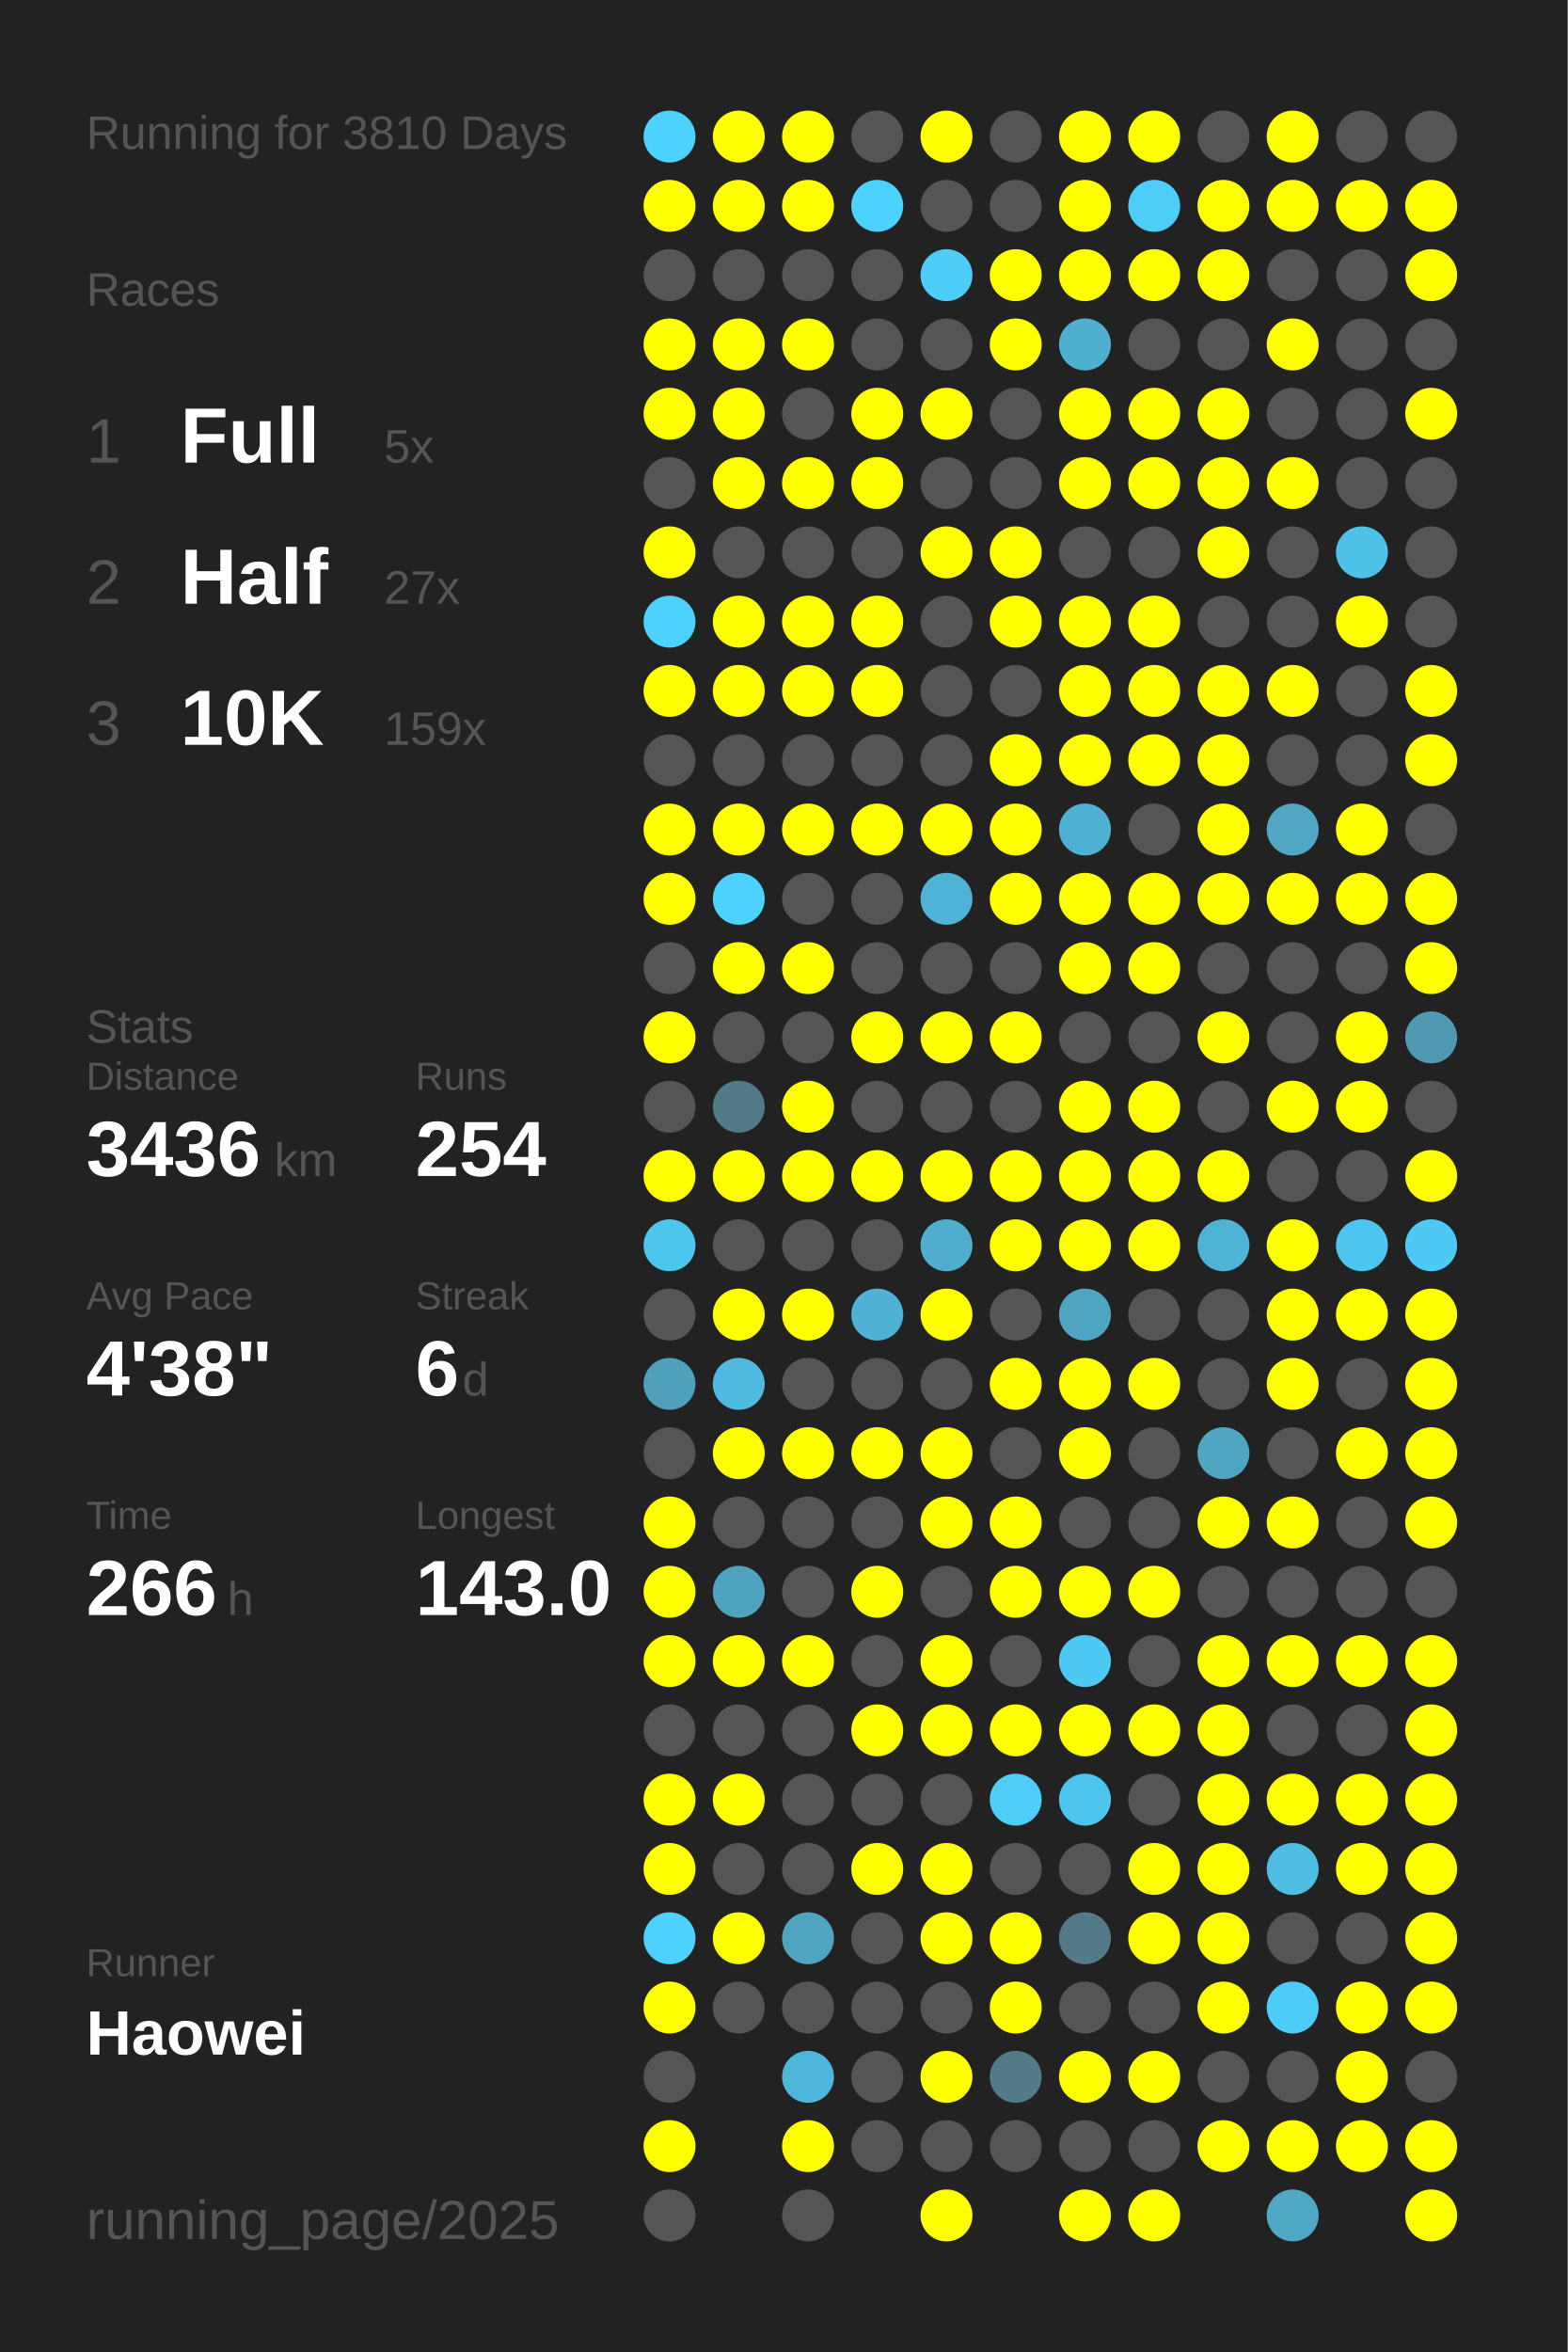
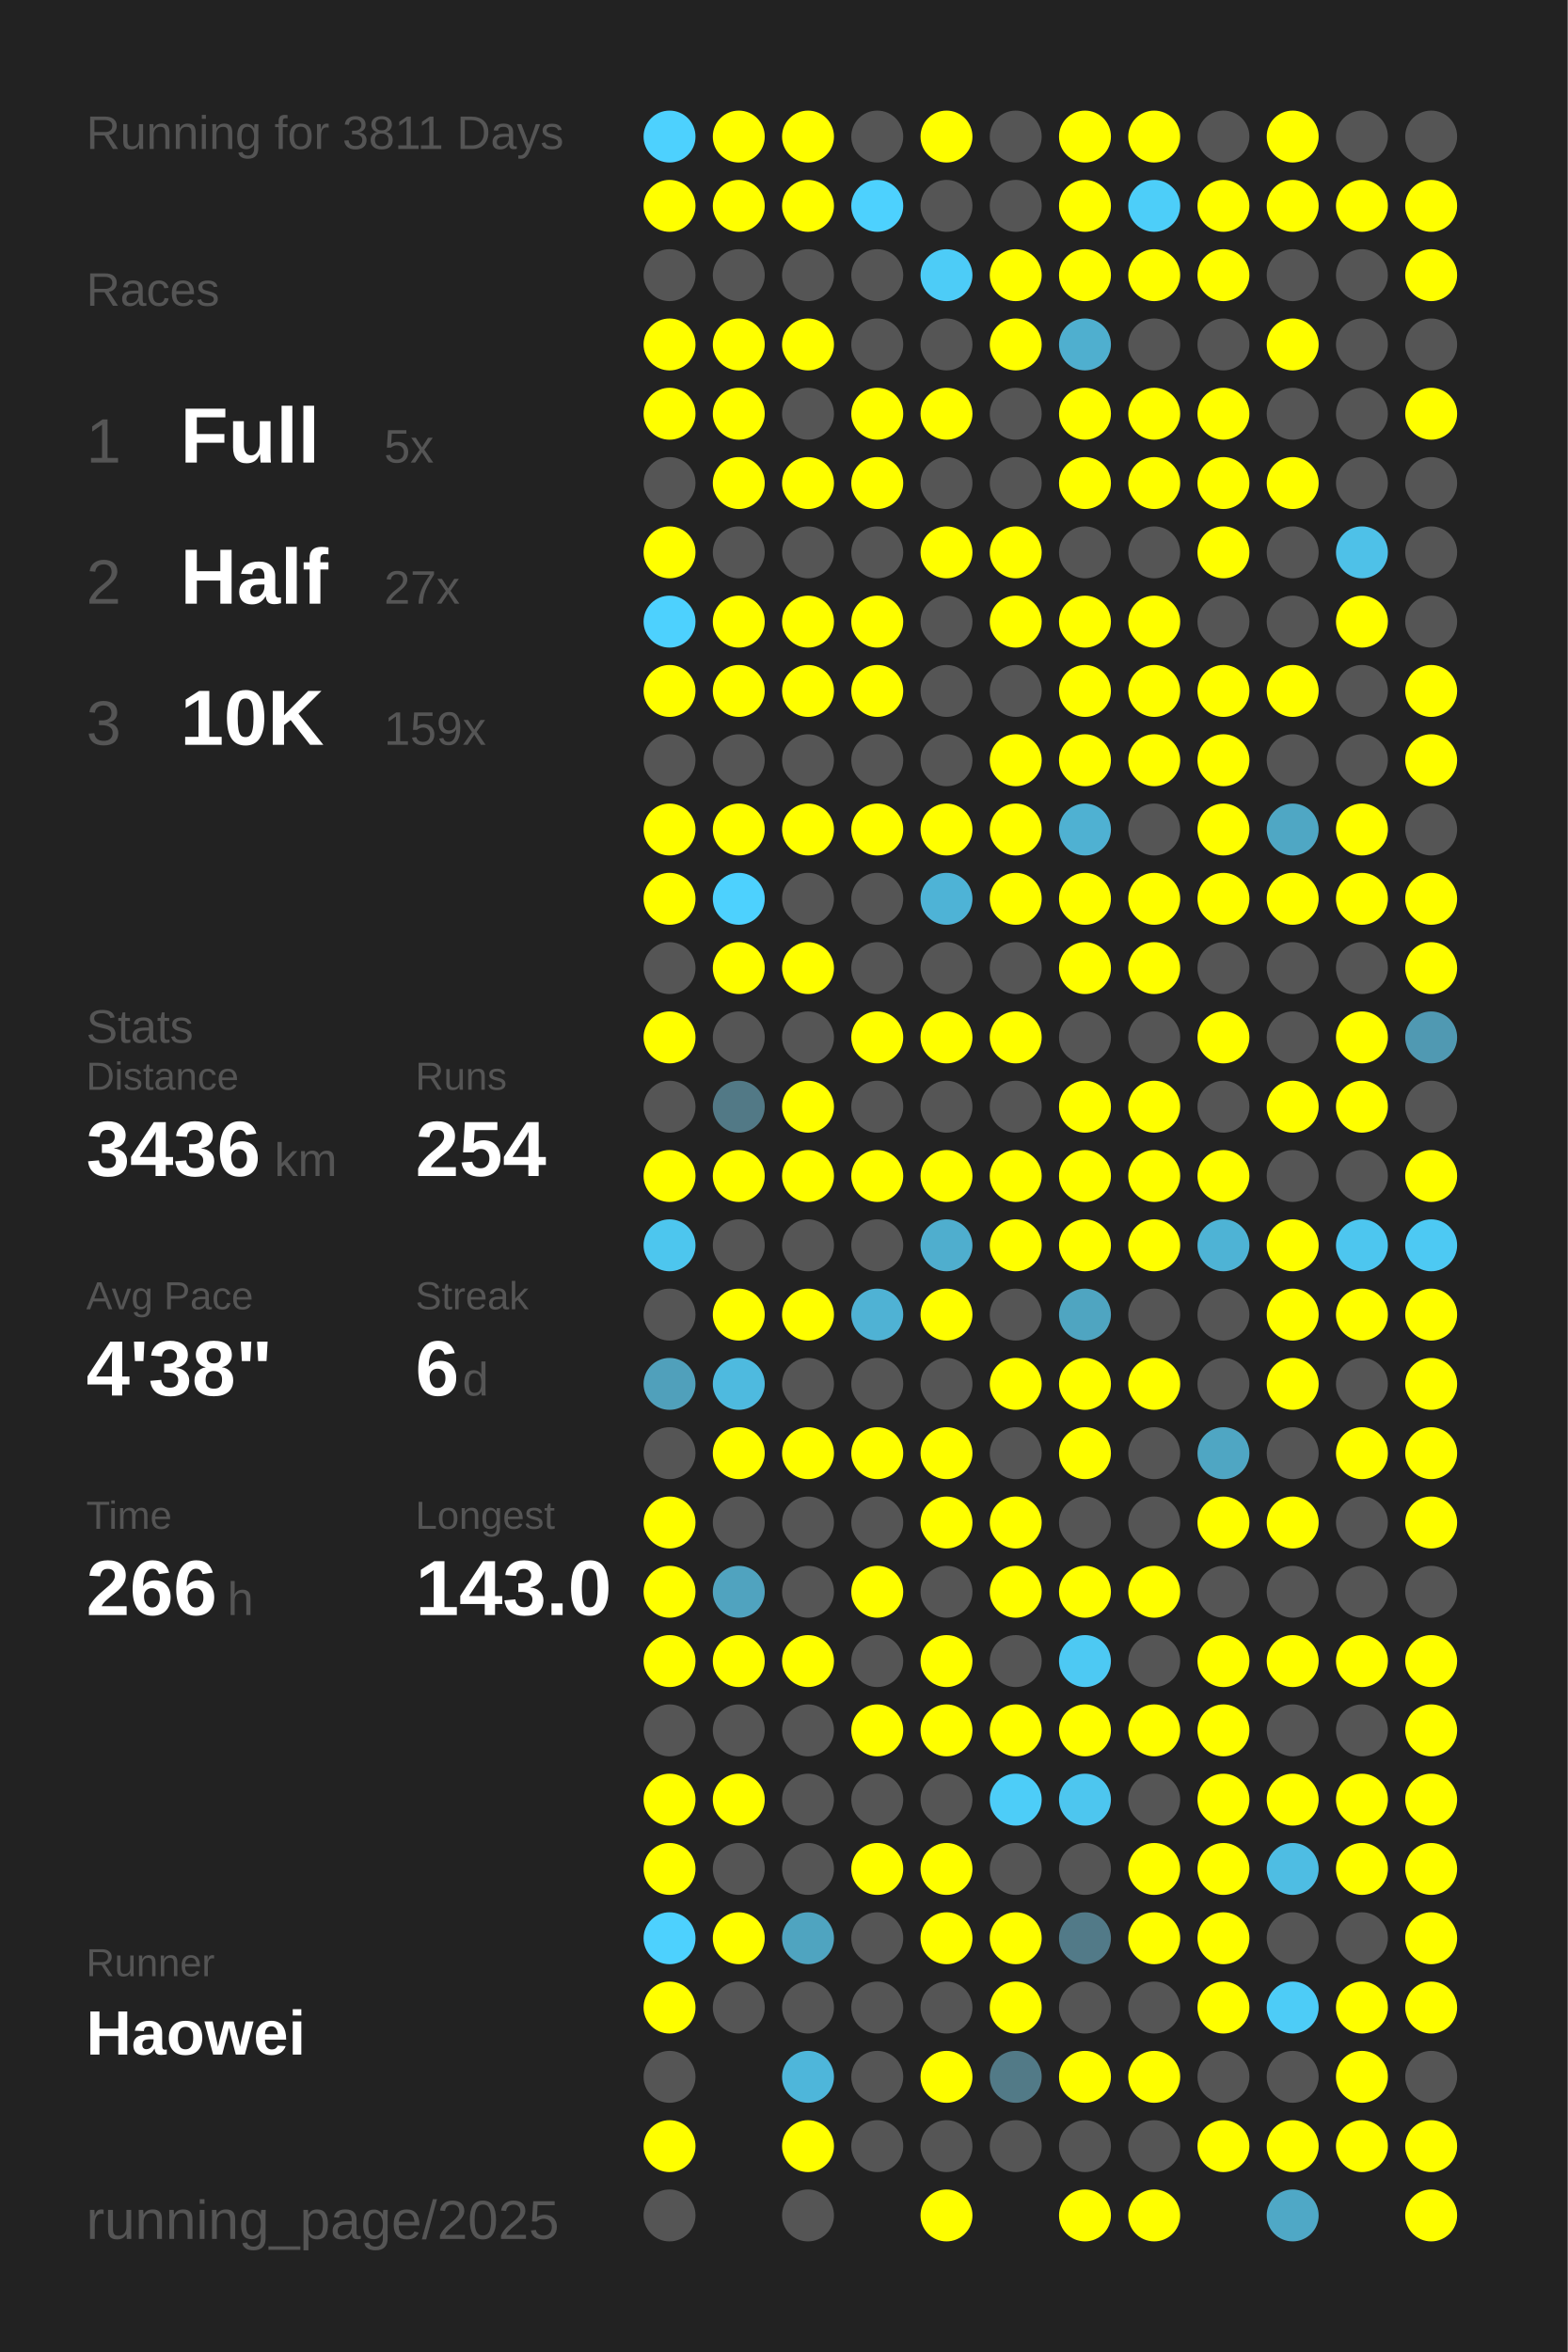
<svg xmlns="http://www.w3.org/2000/svg" baseProfile="full" height="300mm" version="1.1" viewBox="0,0,200,300" width="200mm">
  <defs />
  <rect fill="#222222" height="300" width="200" x="0" y="0" />
-   <text fill="#555555" style="font-size:6px; font-family:Arial;" x="11" y="19">Running for 3810 Days</text>
+   <text fill="#555555" style="font-size:6px; font-family:Arial;" x="11" y="19">Running for 3811 Days</text>
  <text fill="#555555" style="font-size:6px; font-family:Arial;" x="11" y="39">Races</text>
  <text fill="#555555" style="font-size:8px; font-family:Arial;" x="11" y="59">1</text>
  <text fill="#FFFFFF" style="font-size:10px; font-family:Arial; font-weight:bold;" x="23" y="59">Full</text>
  <text fill="#555555" style="font-size:6px; font-family:Arial;" x="49" y="59">5x</text>
  <text fill="#555555" style="font-size:8px; font-family:Arial;" x="11" y="77">2</text>
  <text fill="#FFFFFF" style="font-size:10px; font-family:Arial; font-weight:bold;" x="23" y="77">Half</text>
  <text fill="#555555" style="font-size:6px; font-family:Arial;" x="49" y="77">27x</text>
  <text fill="#555555" style="font-size:8px; font-family:Arial;" x="11" y="95">3</text>
  <text fill="#FFFFFF" style="font-size:10px; font-family:Arial; font-weight:bold;" x="23" y="95">10K</text>
  <text fill="#555555" style="font-size:6px; font-family:Arial;" x="49" y="95">159x</text>
  <text fill="#555555" style="font-size:6px; font-family:Arial;" x="11" y="133">Stats</text>
  <text fill="#555555" style="font-size:5px; font-family:Arial;" x="11" y="139">Distance</text>
  <text fill="#FFFFFF" style="font-size:10px; font-family:Arial; font-weight:bold;" x="11" y="150">3436</text>
  <text fill="#555555" style="font-size:6px; font-family:Arial;" x="35" y="150">km</text>
  <text fill="#555555" style="font-size:5px; font-family:Arial;" x="53" y="139">Runs</text>
  <text fill="#FFFFFF" style="font-size:10px; font-family:Arial; font-weight:bold;" x="53" y="150">254</text>
  <text fill="#555555" style="font-size:5px; font-family:Arial;" x="11" y="167">Avg Pace</text>
  <text fill="#FFFFFF" style="font-size:10px; font-family:Arial; font-weight:bold;" x="11" y="178">4'38"</text>
  <text fill="#555555" style="font-size:5px; font-family:Arial;" x="53" y="167">Streak</text>
  <text fill="#FFFFFF" style="font-size:10px; font-family:Arial; font-weight:bold;" x="53" y="178">6</text>
  <text fill="#555555" style="font-size:6px; font-family:Arial;" x="59" y="178">d</text>
  <text fill="#555555" style="font-size:5px; font-family:Arial;" x="11" y="195">Time</text>
  <text fill="#FFFFFF" style="font-size:10px; font-family:Arial; font-weight:bold;" x="11" y="206">266</text>
  <text fill="#555555" style="font-size:6px; font-family:Arial;" x="29" y="206">h</text>
  <text fill="#555555" style="font-size:5px; font-family:Arial;" x="53" y="195">Longest</text>
  <text fill="#FFFFFF" style="font-size:10px; font-family:Arial; font-weight:bold;" x="53" y="206">143.0</text>
  <text fill="#555555" style="font-size:5px; font-family:Arial;" x="11" y="252.065">Runner</text>
  <text fill="#FFFFFF" style="font-size:8px; font-family:Arial; font-weight:bold;" x="11" y="262.065">Haowei</text>
  <text fill="#555555" style="font-size:7px; font-family:Arial;" x="11" y="285.581">running_page/2025</text>
  <circle cx="85.417" cy="17.419" fill="#4dd1fe" r="3.312" />
  <circle cx="85.417" cy="26.258" fill="#FFFF00" r="3.312" />
  <circle cx="85.417" cy="35.097" fill="#555555" r="3.312" />
  <circle cx="85.417" cy="43.935" fill="#FFFF00" r="3.312" />
  <circle cx="85.417" cy="52.774" fill="#FFFF00" r="3.312" />
  <circle cx="85.417" cy="61.613" fill="#555555" r="3.312" />
  <circle cx="85.417" cy="70.452" fill="#FFFF00" r="3.312" />
  <circle cx="85.417" cy="79.29" fill="#4dd1fe" r="3.312" />
  <circle cx="85.417" cy="88.129" fill="#FFFF00" r="3.312" />
  <circle cx="85.417" cy="96.968" fill="#555555" r="3.312" />
  <circle cx="85.417" cy="105.806" fill="#FFFF00" r="3.312" />
  <circle cx="85.417" cy="114.645" fill="#FFFF00" r="3.312" />
  <circle cx="85.417" cy="123.484" fill="#555555" r="3.312" />
  <circle cx="85.417" cy="132.323" fill="#FFFF00" r="3.312" />
  <circle cx="85.417" cy="141.161" fill="#555555" r="3.312" />
  <circle cx="85.417" cy="150" fill="#FFFF00" r="3.312" />
  <circle cx="85.417" cy="158.839" fill="#4dc6ee" r="3.312" />
  <circle cx="85.417" cy="167.677" fill="#555555" r="3.312" />
  <circle cx="85.417" cy="176.516" fill="#50a0bb" r="3.312" />
  <circle cx="85.417" cy="185.355" fill="#555555" r="3.312" />
  <circle cx="85.417" cy="194.194" fill="#FFFF00" r="3.312" />
  <circle cx="85.417" cy="203.032" fill="#FFFF00" r="3.312" />
  <circle cx="85.417" cy="211.871" fill="#FFFF00" r="3.312" />
  <circle cx="85.417" cy="220.71" fill="#555555" r="3.312" />
  <circle cx="85.417" cy="229.548" fill="#FFFF00" r="3.312" />
  <circle cx="85.417" cy="238.387" fill="#FFFF00" r="3.312" />
  <circle cx="85.417" cy="247.226" fill="#4dd1fe" r="3.312" />
  <circle cx="85.417" cy="256.065" fill="#FFFF00" r="3.312" />
  <circle cx="85.417" cy="264.903" fill="#555555" r="3.312" />
  <circle cx="85.417" cy="273.742" fill="#FFFF00" r="3.312" />
  <circle cx="85.417" cy="282.581" fill="#555555" r="3.312" />
  <circle cx="94.25" cy="17.419" fill="#FFFF00" r="3.312" />
  <circle cx="94.25" cy="26.258" fill="#FFFF00" r="3.312" />
  <circle cx="94.25" cy="35.097" fill="#555555" r="3.312" />
  <circle cx="94.25" cy="43.935" fill="#FFFF00" r="3.312" />
  <circle cx="94.25" cy="52.774" fill="#FFFF00" r="3.312" />
  <circle cx="94.25" cy="61.613" fill="#FFFF00" r="3.312" />
  <circle cx="94.25" cy="70.452" fill="#555555" r="3.312" />
  <circle cx="94.25" cy="79.29" fill="#FFFF00" r="3.312" />
  <circle cx="94.25" cy="88.129" fill="#FFFF00" r="3.312" />
  <circle cx="94.25" cy="96.968" fill="#555555" r="3.312" />
  <circle cx="94.25" cy="105.806" fill="#FFFF00" r="3.312" />
  <circle cx="94.25" cy="114.645" fill="#4dd1fe" r="3.312" />
  <circle cx="94.25" cy="123.484" fill="#FFFF00" r="3.312" />
  <circle cx="94.25" cy="132.323" fill="#555555" r="3.312" />
  <circle cx="94.25" cy="141.161" fill="#527986" r="3.312" />
  <circle cx="94.25" cy="150" fill="#FFFF00" r="3.312" />
  <circle cx="94.25" cy="158.839" fill="#555555" r="3.312" />
  <circle cx="94.25" cy="167.677" fill="#FFFF00" r="3.312" />
  <circle cx="94.25" cy="176.516" fill="#4ebadf" r="3.312" />
  <circle cx="94.25" cy="185.355" fill="#FFFF00" r="3.312" />
  <circle cx="94.25" cy="194.194" fill="#555555" r="3.312" />
  <circle cx="94.25" cy="203.032" fill="#50a3bf" r="3.312" />
  <circle cx="94.25" cy="211.871" fill="#FFFF00" r="3.312" />
  <circle cx="94.25" cy="220.71" fill="#555555" r="3.312" />
  <circle cx="94.25" cy="229.548" fill="#FFFF00" r="3.312" />
  <circle cx="94.25" cy="238.387" fill="#555555" r="3.312" />
  <circle cx="94.25" cy="247.226" fill="#FFFF00" r="3.312" />
  <circle cx="94.25" cy="256.065" fill="#555555" r="3.312" />
  <circle cx="103.083" cy="17.419" fill="#FFFF00" r="3.312" />
  <circle cx="103.083" cy="26.258" fill="#FFFF00" r="3.312" />
  <circle cx="103.083" cy="35.097" fill="#555555" r="3.312" />
  <circle cx="103.083" cy="43.935" fill="#FFFF00" r="3.312" />
  <circle cx="103.083" cy="52.774" fill="#555555" r="3.312" />
  <circle cx="103.083" cy="61.613" fill="#FFFF00" r="3.312" />
  <circle cx="103.083" cy="70.452" fill="#555555" r="3.312" />
  <circle cx="103.083" cy="79.29" fill="#FFFF00" r="3.312" />
  <circle cx="103.083" cy="88.129" fill="#FFFF00" r="3.312" />
  <circle cx="103.083" cy="96.968" fill="#555555" r="3.312" />
  <circle cx="103.083" cy="105.806" fill="#FFFF00" r="3.312" />
  <circle cx="103.083" cy="114.645" fill="#555555" r="3.312" />
  <circle cx="103.083" cy="123.484" fill="#FFFF00" r="3.312" />
  <circle cx="103.083" cy="132.323" fill="#555555" r="3.312" />
  <circle cx="103.083" cy="141.161" fill="#FFFF00" r="3.312" />
  <circle cx="103.083" cy="150" fill="#FFFF00" r="3.312" />
  <circle cx="103.083" cy="158.839" fill="#555555" r="3.312" />
  <circle cx="103.083" cy="167.677" fill="#FFFF00" r="3.312" />
  <circle cx="103.083" cy="176.516" fill="#555555" r="3.312" />
  <circle cx="103.083" cy="185.355" fill="#FFFF00" r="3.312" />
  <circle cx="103.083" cy="194.194" fill="#555555" r="3.312" />
  <circle cx="103.083" cy="203.032" fill="#555555" r="3.312" />
  <circle cx="103.083" cy="211.871" fill="#FFFF00" r="3.312" />
  <circle cx="103.083" cy="220.71" fill="#555555" r="3.312" />
  <circle cx="103.083" cy="229.548" fill="#555555" r="3.312" />
  <circle cx="103.083" cy="238.387" fill="#555555" r="3.312" />
  <circle cx="103.083" cy="247.226" fill="#4fa4c0" r="3.312" />
  <circle cx="103.083" cy="256.065" fill="#555555" r="3.312" />
  <circle cx="103.083" cy="264.903" fill="#4eb6da" r="3.312" />
  <circle cx="103.083" cy="273.742" fill="#FFFF00" r="3.312" />
  <circle cx="103.083" cy="282.581" fill="#555555" r="3.312" />
  <circle cx="111.917" cy="17.419" fill="#555555" r="3.312" />
  <circle cx="111.917" cy="26.258" fill="#4dd1fe" r="3.312" />
  <circle cx="111.917" cy="35.097" fill="#555555" r="3.312" />
  <circle cx="111.917" cy="43.935" fill="#555555" r="3.312" />
  <circle cx="111.917" cy="52.774" fill="#FFFF00" r="3.312" />
  <circle cx="111.917" cy="61.613" fill="#FFFF00" r="3.312" />
  <circle cx="111.917" cy="70.452" fill="#555555" r="3.312" />
  <circle cx="111.917" cy="79.29" fill="#FFFF00" r="3.312" />
  <circle cx="111.917" cy="88.129" fill="#FFFF00" r="3.312" />
  <circle cx="111.917" cy="96.968" fill="#555555" r="3.312" />
  <circle cx="111.917" cy="105.806" fill="#FFFF00" r="3.312" />
  <circle cx="111.917" cy="114.645" fill="#555555" r="3.312" />
  <circle cx="111.917" cy="123.484" fill="#555555" r="3.312" />
  <circle cx="111.917" cy="132.323" fill="#FFFF00" r="3.312" />
  <circle cx="111.917" cy="141.161" fill="#555555" r="3.312" />
  <circle cx="111.917" cy="150" fill="#FFFF00" r="3.312" />
  <circle cx="111.917" cy="158.839" fill="#555555" r="3.312" />
  <circle cx="111.917" cy="167.677" fill="#4fb2d4" r="3.312" />
  <circle cx="111.917" cy="176.516" fill="#555555" r="3.312" />
  <circle cx="111.917" cy="185.355" fill="#FFFF00" r="3.312" />
  <circle cx="111.917" cy="194.194" fill="#555555" r="3.312" />
  <circle cx="111.917" cy="203.032" fill="#FFFF00" r="3.312" />
  <circle cx="111.917" cy="211.871" fill="#555555" r="3.312" />
  <circle cx="111.917" cy="220.71" fill="#FFFF00" r="3.312" />
  <circle cx="111.917" cy="229.548" fill="#555555" r="3.312" />
  <circle cx="111.917" cy="238.387" fill="#FFFF00" r="3.312" />
  <circle cx="111.917" cy="247.226" fill="#555555" r="3.312" />
  <circle cx="111.917" cy="256.065" fill="#555555" r="3.312" />
  <circle cx="111.917" cy="264.903" fill="#555555" r="3.312" />
  <circle cx="111.917" cy="273.742" fill="#555555" r="3.312" />
  <circle cx="120.75" cy="17.419" fill="#FFFF00" r="3.312" />
  <circle cx="120.75" cy="26.258" fill="#555555" r="3.312" />
  <circle cx="120.75" cy="35.097" fill="#4dccf7" r="3.312" />
  <circle cx="120.75" cy="43.935" fill="#555555" r="3.312" />
  <circle cx="120.75" cy="52.774" fill="#FFFF00" r="3.312" />
  <circle cx="120.75" cy="61.613" fill="#555555" r="3.312" />
  <circle cx="120.75" cy="70.452" fill="#FFFF00" r="3.312" />
  <circle cx="120.75" cy="79.29" fill="#555555" r="3.312" />
  <circle cx="120.75" cy="88.129" fill="#555555" r="3.312" />
  <circle cx="120.75" cy="96.968" fill="#555555" r="3.312" />
  <circle cx="120.75" cy="105.806" fill="#FFFF00" r="3.312" />
  <circle cx="120.75" cy="114.645" fill="#4eb3d6" r="3.312" />
  <circle cx="120.75" cy="123.484" fill="#555555" r="3.312" />
  <circle cx="120.75" cy="132.323" fill="#FFFF00" r="3.312" />
  <circle cx="120.75" cy="141.161" fill="#555555" r="3.312" />
  <circle cx="120.75" cy="150" fill="#FFFF00" r="3.312" />
  <circle cx="120.75" cy="158.839" fill="#4faece" r="3.312" />
  <circle cx="120.75" cy="167.677" fill="#FFFF00" r="3.312" />
  <circle cx="120.75" cy="176.516" fill="#555555" r="3.312" />
  <circle cx="120.75" cy="185.355" fill="#FFFF00" r="3.312" />
  <circle cx="120.75" cy="194.194" fill="#FFFF00" r="3.312" />
  <circle cx="120.75" cy="203.032" fill="#555555" r="3.312" />
  <circle cx="120.75" cy="211.871" fill="#FFFF00" r="3.312" />
  <circle cx="120.75" cy="220.71" fill="#FFFF00" r="3.312" />
  <circle cx="120.75" cy="229.548" fill="#555555" r="3.312" />
  <circle cx="120.75" cy="238.387" fill="#FFFF00" r="3.312" />
  <circle cx="120.75" cy="247.226" fill="#FFFF00" r="3.312" />
  <circle cx="120.75" cy="256.065" fill="#555555" r="3.312" />
  <circle cx="120.75" cy="264.903" fill="#FFFF00" r="3.312" />
  <circle cx="120.75" cy="273.742" fill="#555555" r="3.312" />
  <circle cx="120.75" cy="282.581" fill="#FFFF00" r="3.312" />
  <circle cx="129.583" cy="17.419" fill="#555555" r="3.312" />
  <circle cx="129.583" cy="26.258" fill="#555555" r="3.312" />
  <circle cx="129.583" cy="35.097" fill="#FFFF00" r="3.312" />
  <circle cx="129.583" cy="43.935" fill="#FFFF00" r="3.312" />
  <circle cx="129.583" cy="52.774" fill="#555555" r="3.312" />
  <circle cx="129.583" cy="61.613" fill="#555555" r="3.312" />
  <circle cx="129.583" cy="70.452" fill="#FFFF00" r="3.312" />
  <circle cx="129.583" cy="79.29" fill="#FFFF00" r="3.312" />
  <circle cx="129.583" cy="88.129" fill="#555555" r="3.312" />
  <circle cx="129.583" cy="96.968" fill="#FFFF00" r="3.312" />
  <circle cx="129.583" cy="105.806" fill="#FFFF00" r="3.312" />
  <circle cx="129.583" cy="114.645" fill="#FFFF00" r="3.312" />
  <circle cx="129.583" cy="123.484" fill="#555555" r="3.312" />
  <circle cx="129.583" cy="132.323" fill="#FFFF00" r="3.312" />
  <circle cx="129.583" cy="141.161" fill="#555555" r="3.312" />
  <circle cx="129.583" cy="150" fill="#FFFF00" r="3.312" />
  <circle cx="129.583" cy="158.839" fill="#FFFF00" r="3.312" />
  <circle cx="129.583" cy="167.677" fill="#555555" r="3.312" />
  <circle cx="129.583" cy="176.516" fill="#FFFF00" r="3.312" />
  <circle cx="129.583" cy="185.355" fill="#555555" r="3.312" />
  <circle cx="129.583" cy="194.194" fill="#FFFF00" r="3.312" />
  <circle cx="129.583" cy="203.032" fill="#FFFF00" r="3.312" />
  <circle cx="129.583" cy="211.871" fill="#555555" r="3.312" />
  <circle cx="129.583" cy="220.71" fill="#FFFF00" r="3.312" />
  <circle cx="129.583" cy="229.548" fill="#4dcdf8" r="3.312" />
  <circle cx="129.583" cy="238.387" fill="#555555" r="3.312" />
  <circle cx="129.583" cy="247.226" fill="#FFFF00" r="3.312" />
  <circle cx="129.583" cy="256.065" fill="#FFFF00" r="3.312" />
  <circle cx="129.583" cy="264.903" fill="#527a87" r="3.312" />
  <circle cx="129.583" cy="273.742" fill="#555555" r="3.312" />
  <circle cx="138.417" cy="17.419" fill="#FFFF00" r="3.312" />
  <circle cx="138.417" cy="26.258" fill="#FFFF00" r="3.312" />
  <circle cx="138.417" cy="35.097" fill="#FFFF00" r="3.312" />
  <circle cx="138.417" cy="43.935" fill="#4fafcf" r="3.312" />
  <circle cx="138.417" cy="52.774" fill="#FFFF00" r="3.312" />
  <circle cx="138.417" cy="61.613" fill="#FFFF00" r="3.312" />
  <circle cx="138.417" cy="70.452" fill="#555555" r="3.312" />
  <circle cx="138.417" cy="79.29" fill="#FFFF00" r="3.312" />
  <circle cx="138.417" cy="88.129" fill="#FFFF00" r="3.312" />
  <circle cx="138.417" cy="96.968" fill="#FFFF00" r="3.312" />
  <circle cx="138.417" cy="105.806" fill="#4fb1d2" r="3.312" />
  <circle cx="138.417" cy="114.645" fill="#FFFF00" r="3.312" />
  <circle cx="138.417" cy="123.484" fill="#FFFF00" r="3.312" />
  <circle cx="138.417" cy="132.323" fill="#555555" r="3.312" />
  <circle cx="138.417" cy="141.161" fill="#FFFF00" r="3.312" />
  <circle cx="138.417" cy="150" fill="#FFFF00" r="3.312" />
  <circle cx="138.417" cy="158.839" fill="#FFFF00" r="3.312" />
  <circle cx="138.417" cy="167.677" fill="#4fa5c1" r="3.312" />
  <circle cx="138.417" cy="176.516" fill="#FFFF00" r="3.312" />
  <circle cx="138.417" cy="185.355" fill="#FFFF00" r="3.312" />
  <circle cx="138.417" cy="194.194" fill="#555555" r="3.312" />
  <circle cx="138.417" cy="203.032" fill="#FFFF00" r="3.312" />
  <circle cx="138.417" cy="211.871" fill="#4dc9f3" r="3.312" />
  <circle cx="138.417" cy="220.71" fill="#FFFF00" r="3.312" />
  <circle cx="138.417" cy="229.548" fill="#4dc6ef" r="3.312" />
  <circle cx="138.417" cy="238.387" fill="#555555" r="3.312" />
  <circle cx="138.417" cy="247.226" fill="#527a88" r="3.312" />
  <circle cx="138.417" cy="256.065" fill="#555555" r="3.312" />
  <circle cx="138.417" cy="264.903" fill="#FFFF00" r="3.312" />
  <circle cx="138.417" cy="273.742" fill="#555555" r="3.312" />
  <circle cx="138.417" cy="282.581" fill="#FFFF00" r="3.312" />
  <circle cx="147.25" cy="17.419" fill="#FFFF00" r="3.312" />
  <circle cx="147.25" cy="26.258" fill="#4dcef9" r="3.312" />
  <circle cx="147.25" cy="35.097" fill="#FFFF00" r="3.312" />
  <circle cx="147.25" cy="43.935" fill="#555555" r="3.312" />
  <circle cx="147.25" cy="52.774" fill="#FFFF00" r="3.312" />
  <circle cx="147.25" cy="61.613" fill="#FFFF00" r="3.312" />
  <circle cx="147.25" cy="70.452" fill="#555555" r="3.312" />
  <circle cx="147.25" cy="79.29" fill="#FFFF00" r="3.312" />
  <circle cx="147.25" cy="88.129" fill="#FFFF00" r="3.312" />
  <circle cx="147.25" cy="96.968" fill="#FFFF00" r="3.312" />
  <circle cx="147.25" cy="105.806" fill="#555555" r="3.312" />
  <circle cx="147.25" cy="114.645" fill="#FFFF00" r="3.312" />
  <circle cx="147.25" cy="123.484" fill="#FFFF00" r="3.312" />
  <circle cx="147.25" cy="132.323" fill="#555555" r="3.312" />
  <circle cx="147.25" cy="141.161" fill="#FFFF00" r="3.312" />
  <circle cx="147.25" cy="150" fill="#FFFF00" r="3.312" />
  <circle cx="147.25" cy="158.839" fill="#FFFF00" r="3.312" />
  <circle cx="147.25" cy="167.677" fill="#555555" r="3.312" />
  <circle cx="147.25" cy="176.516" fill="#FFFF00" r="3.312" />
  <circle cx="147.25" cy="185.355" fill="#555555" r="3.312" />
  <circle cx="147.25" cy="194.194" fill="#555555" r="3.312" />
  <circle cx="147.25" cy="203.032" fill="#FFFF00" r="3.312" />
  <circle cx="147.25" cy="211.871" fill="#555555" r="3.312" />
  <circle cx="147.25" cy="220.71" fill="#FFFF00" r="3.312" />
  <circle cx="147.25" cy="229.548" fill="#555555" r="3.312" />
  <circle cx="147.25" cy="238.387" fill="#FFFF00" r="3.312" />
  <circle cx="147.25" cy="247.226" fill="#FFFF00" r="3.312" />
  <circle cx="147.25" cy="256.065" fill="#555555" r="3.312" />
  <circle cx="147.25" cy="264.903" fill="#FFFF00" r="3.312" />
  <circle cx="147.25" cy="273.742" fill="#555555" r="3.312" />
  <circle cx="147.25" cy="282.581" fill="#FFFF00" r="3.312" />
  <circle cx="156.083" cy="17.419" fill="#555555" r="3.312" />
  <circle cx="156.083" cy="26.258" fill="#FFFF00" r="3.312" />
  <circle cx="156.083" cy="35.097" fill="#FFFF00" r="3.312" />
  <circle cx="156.083" cy="43.935" fill="#555555" r="3.312" />
  <circle cx="156.083" cy="52.774" fill="#FFFF00" r="3.312" />
  <circle cx="156.083" cy="61.613" fill="#FFFF00" r="3.312" />
  <circle cx="156.083" cy="70.452" fill="#FFFF00" r="3.312" />
  <circle cx="156.083" cy="79.29" fill="#555555" r="3.312" />
  <circle cx="156.083" cy="88.129" fill="#FFFF00" r="3.312" />
  <circle cx="156.083" cy="96.968" fill="#FFFF00" r="3.312" />
  <circle cx="156.083" cy="105.806" fill="#FFFF00" r="3.312" />
  <circle cx="156.083" cy="114.645" fill="#FFFF00" r="3.312" />
  <circle cx="156.083" cy="123.484" fill="#555555" r="3.312" />
  <circle cx="156.083" cy="132.323" fill="#FFFF00" r="3.312" />
  <circle cx="156.083" cy="141.161" fill="#555555" r="3.312" />
  <circle cx="156.083" cy="150" fill="#FFFF00" r="3.312" />
  <circle cx="156.083" cy="158.839" fill="#4eb3d5" r="3.312" />
  <circle cx="156.083" cy="167.677" fill="#555555" r="3.312" />
  <circle cx="156.083" cy="176.516" fill="#555555" r="3.312" />
  <circle cx="156.083" cy="185.355" fill="#4fa6c3" r="3.312" />
  <circle cx="156.083" cy="194.194" fill="#FFFF00" r="3.312" />
  <circle cx="156.083" cy="203.032" fill="#555555" r="3.312" />
  <circle cx="156.083" cy="211.871" fill="#FFFF00" r="3.312" />
  <circle cx="156.083" cy="220.71" fill="#FFFF00" r="3.312" />
  <circle cx="156.083" cy="229.548" fill="#FFFF00" r="3.312" />
  <circle cx="156.083" cy="238.387" fill="#FFFF00" r="3.312" />
  <circle cx="156.083" cy="247.226" fill="#FFFF00" r="3.312" />
  <circle cx="156.083" cy="256.065" fill="#FFFF00" r="3.312" />
  <circle cx="156.083" cy="264.903" fill="#555555" r="3.312" />
  <circle cx="156.083" cy="273.742" fill="#FFFF00" r="3.312" />
  <circle cx="164.917" cy="17.419" fill="#FFFF00" r="3.312" />
  <circle cx="164.917" cy="26.258" fill="#FFFF00" r="3.312" />
  <circle cx="164.917" cy="35.097" fill="#555555" r="3.312" />
  <circle cx="164.917" cy="43.935" fill="#FFFF00" r="3.312" />
  <circle cx="164.917" cy="52.774" fill="#555555" r="3.312" />
  <circle cx="164.917" cy="61.613" fill="#FFFF00" r="3.312" />
  <circle cx="164.917" cy="70.452" fill="#555555" r="3.312" />
  <circle cx="164.917" cy="79.29" fill="#555555" r="3.312" />
  <circle cx="164.917" cy="88.129" fill="#FFFF00" r="3.312" />
  <circle cx="164.917" cy="96.968" fill="#555555" r="3.312" />
  <circle cx="164.917" cy="105.806" fill="#4fa7c4" r="3.312" />
  <circle cx="164.917" cy="114.645" fill="#FFFF00" r="3.312" />
  <circle cx="164.917" cy="123.484" fill="#555555" r="3.312" />
  <circle cx="164.917" cy="132.323" fill="#555555" r="3.312" />
  <circle cx="164.917" cy="141.161" fill="#FFFF00" r="3.312" />
  <circle cx="164.917" cy="150" fill="#555555" r="3.312" />
  <circle cx="164.917" cy="158.839" fill="#FFFF00" r="3.312" />
  <circle cx="164.917" cy="167.677" fill="#FFFF00" r="3.312" />
  <circle cx="164.917" cy="176.516" fill="#FFFF00" r="3.312" />
  <circle cx="164.917" cy="185.355" fill="#555555" r="3.312" />
  <circle cx="164.917" cy="194.194" fill="#FFFF00" r="3.312" />
  <circle cx="164.917" cy="203.032" fill="#555555" r="3.312" />
  <circle cx="164.917" cy="211.871" fill="#FFFF00" r="3.312" />
  <circle cx="164.917" cy="220.71" fill="#555555" r="3.312" />
  <circle cx="164.917" cy="229.548" fill="#FFFF00" r="3.312" />
  <circle cx="164.917" cy="238.387" fill="#4ebde3" r="3.312" />
  <circle cx="164.917" cy="247.226" fill="#555555" r="3.312" />
  <circle cx="164.917" cy="256.065" fill="#4dccf7" r="3.312" />
  <circle cx="164.917" cy="264.903" fill="#555555" r="3.312" />
  <circle cx="164.917" cy="273.742" fill="#FFFF00" r="3.312" />
  <circle cx="164.917" cy="282.581" fill="#4fa8c6" r="3.312" />
  <circle cx="173.75" cy="17.419" fill="#555555" r="3.312" />
  <circle cx="173.75" cy="26.258" fill="#FFFF00" r="3.312" />
  <circle cx="173.75" cy="35.097" fill="#555555" r="3.312" />
  <circle cx="173.75" cy="43.935" fill="#555555" r="3.312" />
  <circle cx="173.75" cy="52.774" fill="#555555" r="3.312" />
  <circle cx="173.75" cy="61.613" fill="#555555" r="3.312" />
  <circle cx="173.75" cy="70.452" fill="#4ec1e8" r="3.312" />
  <circle cx="173.75" cy="79.29" fill="#FFFF00" r="3.312" />
  <circle cx="173.75" cy="88.129" fill="#555555" r="3.312" />
  <circle cx="173.75" cy="96.968" fill="#555555" r="3.312" />
  <circle cx="173.75" cy="105.806" fill="#FFFF00" r="3.312" />
  <circle cx="173.75" cy="114.645" fill="#FFFF00" r="3.312" />
  <circle cx="173.75" cy="123.484" fill="#555555" r="3.312" />
  <circle cx="173.75" cy="132.323" fill="#FFFF00" r="3.312" />
  <circle cx="173.75" cy="141.161" fill="#FFFF00" r="3.312" />
  <circle cx="173.75" cy="150" fill="#555555" r="3.312" />
  <circle cx="173.75" cy="158.839" fill="#4dc6ef" r="3.312" />
  <circle cx="173.75" cy="167.677" fill="#FFFF00" r="3.312" />
  <circle cx="173.75" cy="176.516" fill="#555555" r="3.312" />
  <circle cx="173.75" cy="185.355" fill="#FFFF00" r="3.312" />
  <circle cx="173.75" cy="194.194" fill="#555555" r="3.312" />
  <circle cx="173.75" cy="203.032" fill="#555555" r="3.312" />
  <circle cx="173.75" cy="211.871" fill="#FFFF00" r="3.312" />
  <circle cx="173.75" cy="220.71" fill="#555555" r="3.312" />
  <circle cx="173.75" cy="229.548" fill="#FFFF00" r="3.312" />
  <circle cx="173.75" cy="238.387" fill="#FFFF00" r="3.312" />
  <circle cx="173.75" cy="247.226" fill="#555555" r="3.312" />
  <circle cx="173.75" cy="256.065" fill="#FFFF00" r="3.312" />
  <circle cx="173.75" cy="264.903" fill="#FFFF00" r="3.312" />
  <circle cx="173.75" cy="273.742" fill="#FFFF00" r="3.312" />
  <circle cx="182.583" cy="17.419" fill="#555555" r="3.312" />
  <circle cx="182.583" cy="26.258" fill="#FFFF00" r="3.312" />
  <circle cx="182.583" cy="35.097" fill="#FFFF00" r="3.312" />
  <circle cx="182.583" cy="43.935" fill="#555555" r="3.312" />
  <circle cx="182.583" cy="52.774" fill="#FFFF00" r="3.312" />
  <circle cx="182.583" cy="61.613" fill="#555555" r="3.312" />
  <circle cx="182.583" cy="70.452" fill="#555555" r="3.312" />
  <circle cx="182.583" cy="79.29" fill="#555555" r="3.312" />
  <circle cx="182.583" cy="88.129" fill="#FFFF00" r="3.312" />
  <circle cx="182.583" cy="96.968" fill="#FFFF00" r="3.312" />
  <circle cx="182.583" cy="105.806" fill="#555555" r="3.312" />
  <circle cx="182.583" cy="114.645" fill="#FFFF00" r="3.312" />
  <circle cx="182.583" cy="123.484" fill="#FFFF00" r="3.312" />
  <circle cx="182.583" cy="132.323" fill="#5099b2" r="3.312" />
  <circle cx="182.583" cy="141.161" fill="#555555" r="3.312" />
  <circle cx="182.583" cy="150" fill="#FFFF00" r="3.312" />
  <circle cx="182.583" cy="158.839" fill="#4dc9f3" r="3.312" />
  <circle cx="182.583" cy="167.677" fill="#FFFF00" r="3.312" />
  <circle cx="182.583" cy="176.516" fill="#FFFF00" r="3.312" />
  <circle cx="182.583" cy="185.355" fill="#FFFF00" r="3.312" />
  <circle cx="182.583" cy="194.194" fill="#FFFF00" r="3.312" />
  <circle cx="182.583" cy="203.032" fill="#555555" r="3.312" />
  <circle cx="182.583" cy="211.871" fill="#FFFF00" r="3.312" />
  <circle cx="182.583" cy="220.71" fill="#FFFF00" r="3.312" />
  <circle cx="182.583" cy="229.548" fill="#FFFF00" r="3.312" />
  <circle cx="182.583" cy="238.387" fill="#FFFF00" r="3.312" />
  <circle cx="182.583" cy="247.226" fill="#FFFF00" r="3.312" />
  <circle cx="182.583" cy="256.065" fill="#FFFF00" r="3.312" />
  <circle cx="182.583" cy="264.903" fill="#555555" r="3.312" />
  <circle cx="182.583" cy="273.742" fill="#FFFF00" r="3.312" />
  <circle cx="182.583" cy="282.581" fill="#FFFF00" r="3.312" />
</svg>
